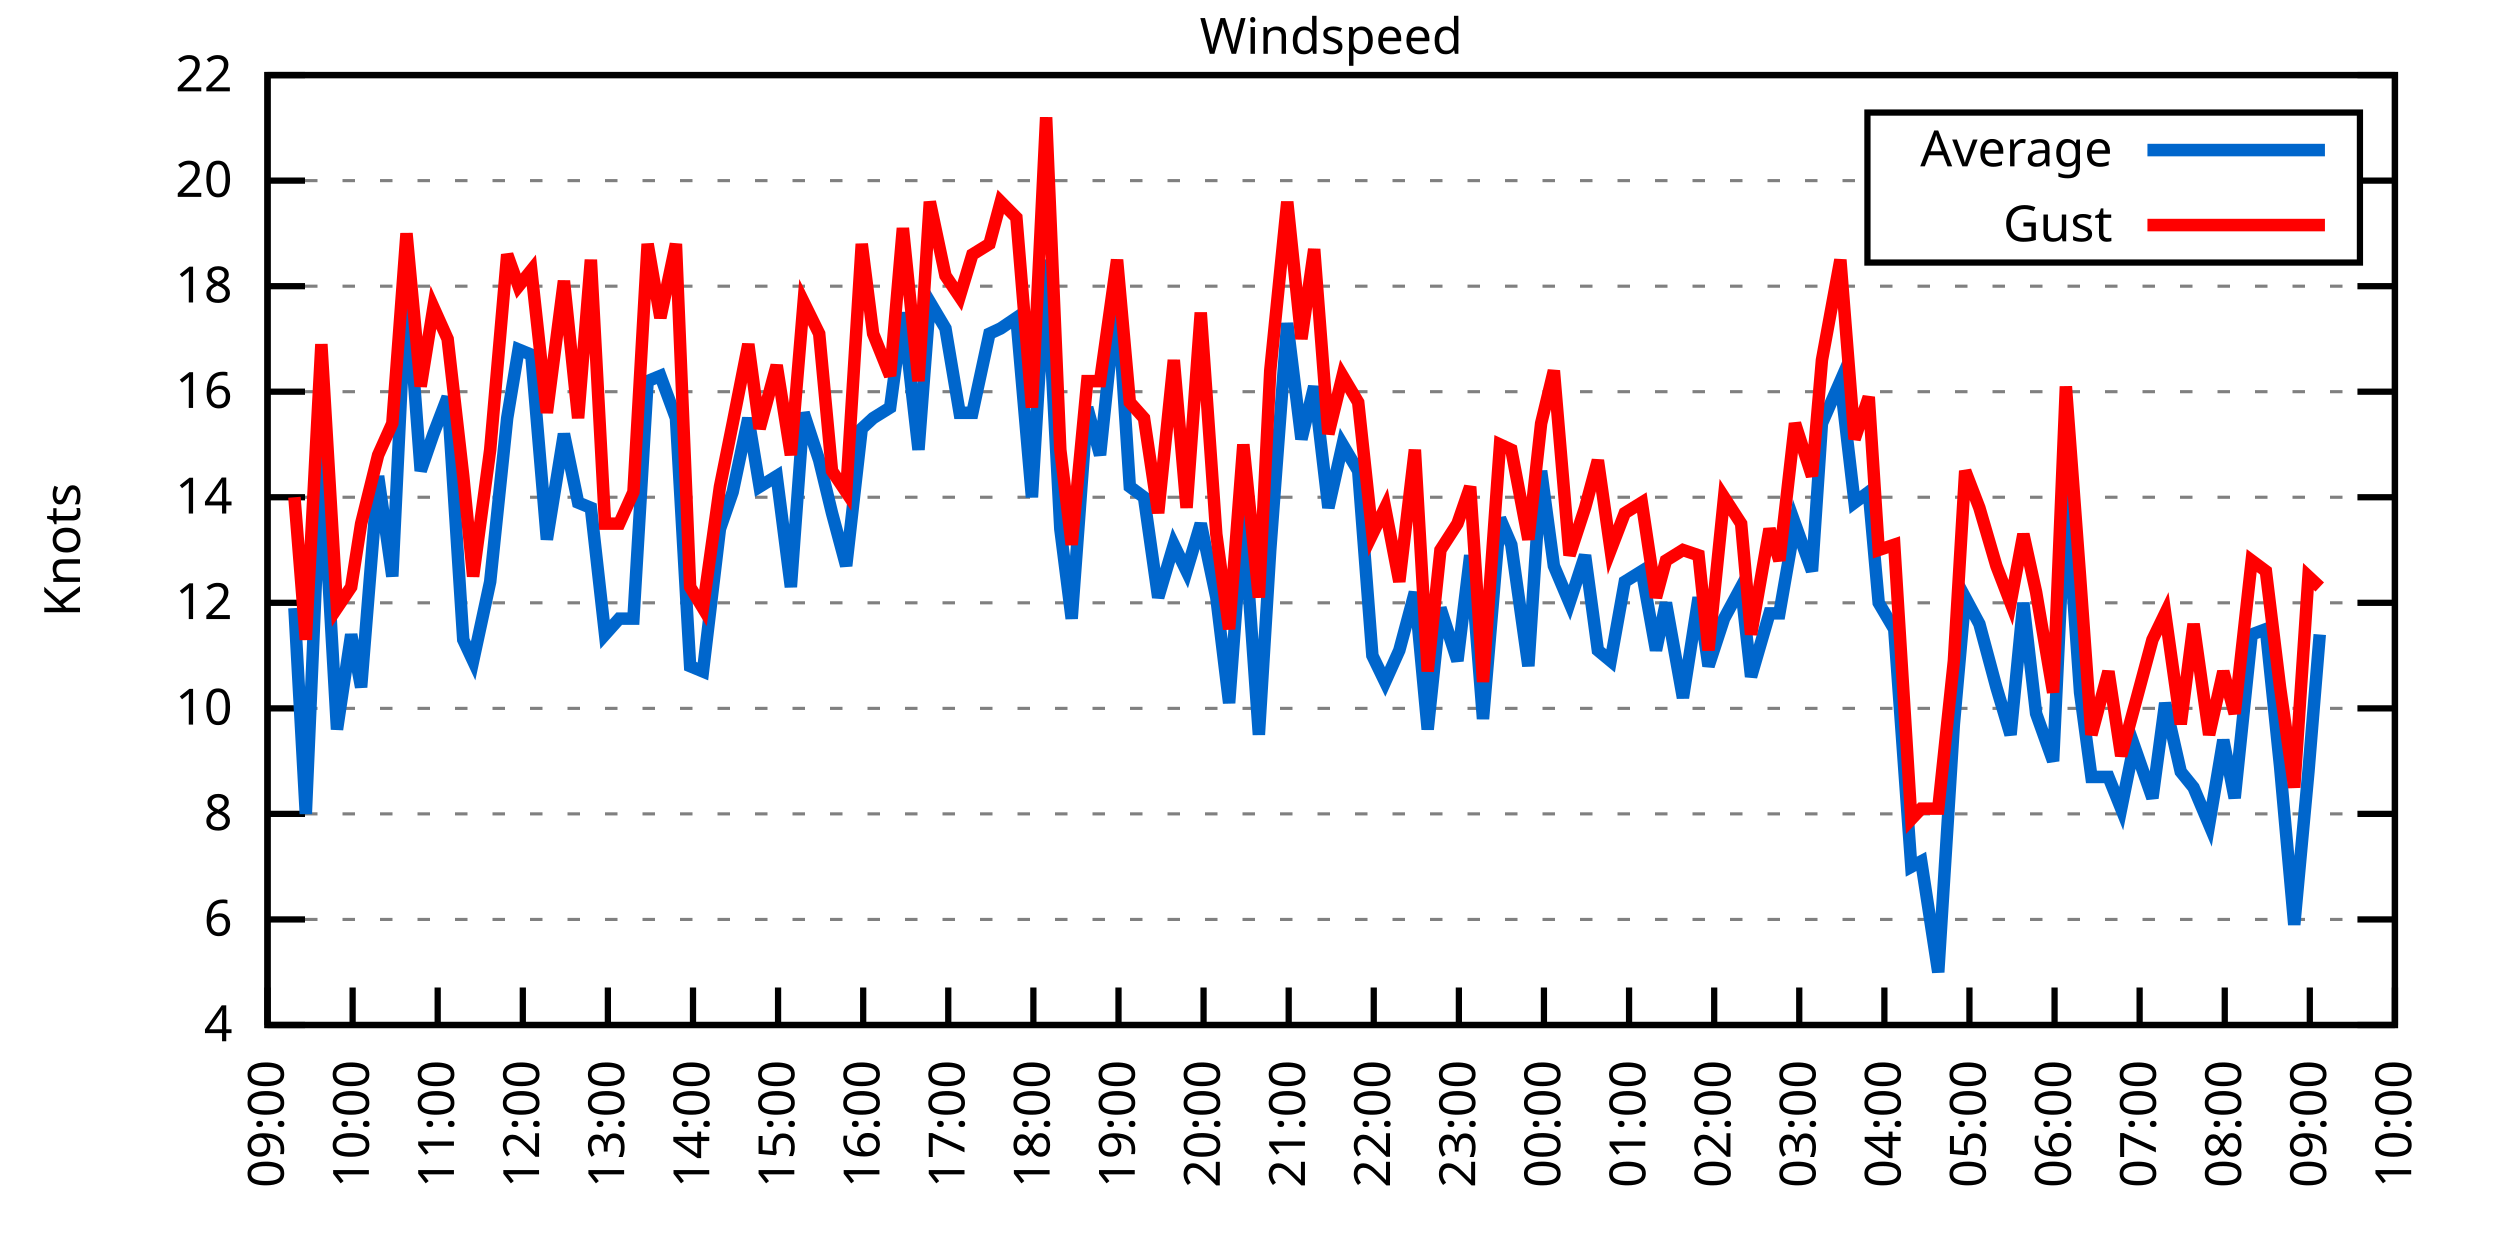
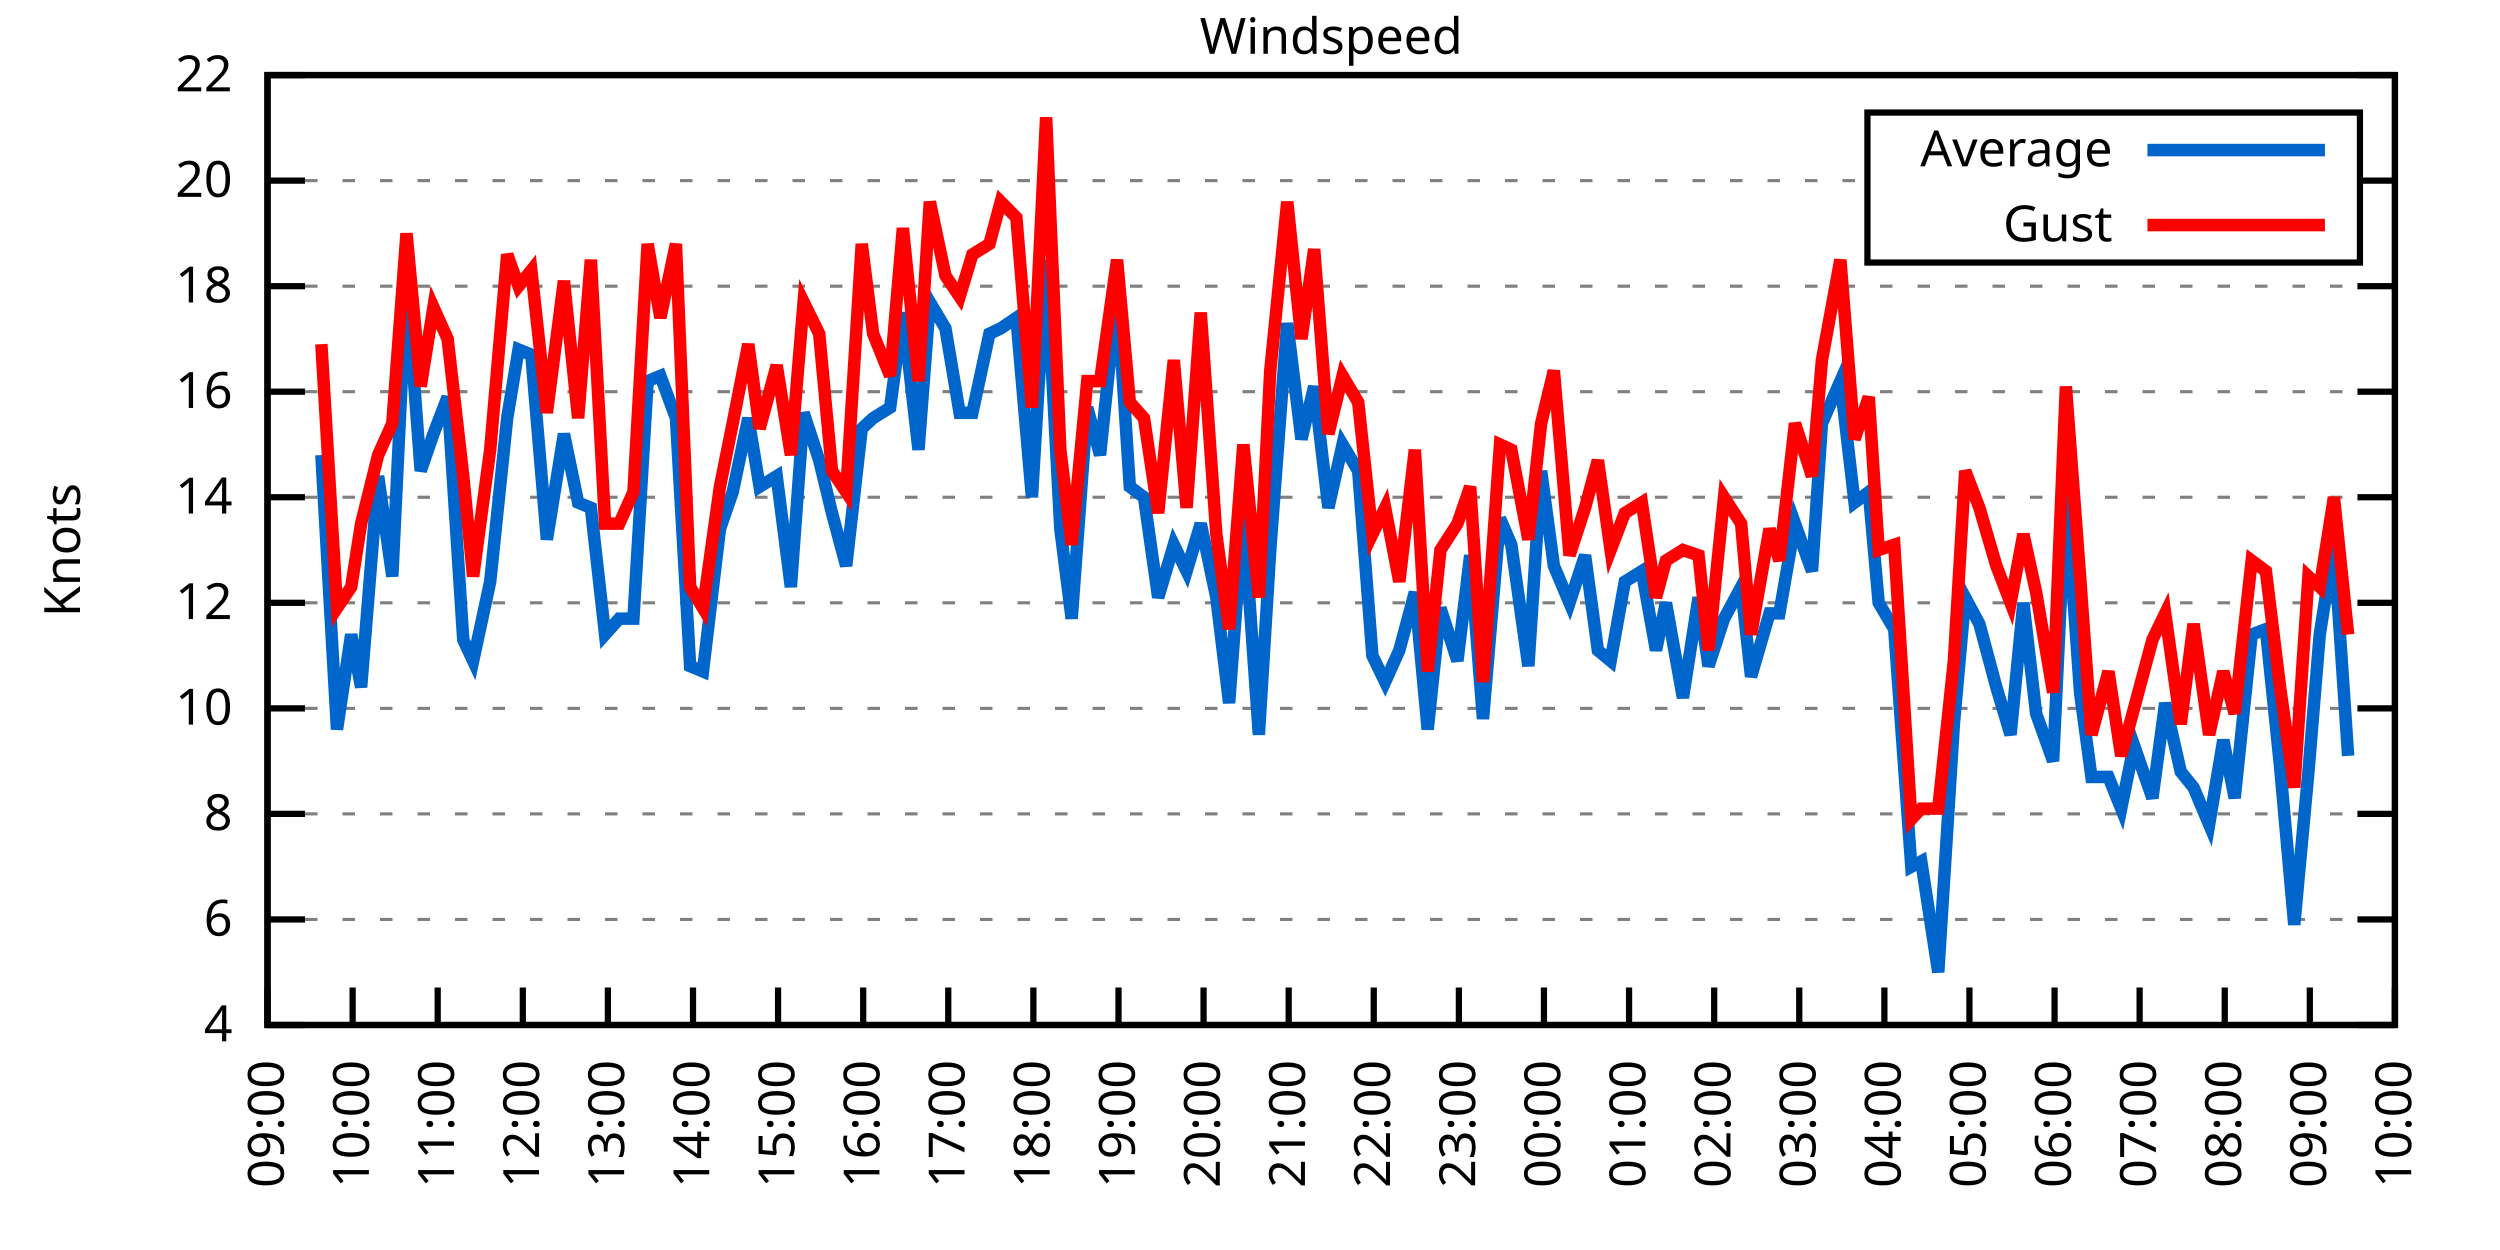
<svg xmlns="http://www.w3.org/2000/svg" xmlns:xlink="http://www.w3.org/1999/xlink" width="400" height="200" viewBox="0 0 400 200">
  <g id="gnuplot_canvas">
    <rect x="0" y="0" width="400" height="200" fill="none" />
    <defs>
      <circle id="gpDot" r="0.5" stroke-width="0.5" stroke="currentColor" />
      <path id="gpPt0" stroke-width="0.333" stroke="currentColor" d="M-1,0 h2 M0,-1 v2" />
      <path id="gpPt1" stroke-width="0.333" stroke="currentColor" d="M-1,-1 L1,1 M1,-1 L-1,1" />
      <path id="gpPt2" stroke-width="0.333" stroke="currentColor" d="M-1,0 L1,0 M0,-1 L0,1 M-1,-1 L1,1 M-1,1 L1,-1" />
      <rect id="gpPt3" stroke-width="0.333" stroke="currentColor" x="-1" y="-1" width="2" height="2" />
      <rect id="gpPt4" stroke-width="0.333" stroke="currentColor" fill="currentColor" x="-1" y="-1" width="2" height="2" />
      <circle id="gpPt5" stroke-width="0.333" stroke="currentColor" cx="0" cy="0" r="1" />
      <use xlink:href="#gpPt5" id="gpPt6" fill="currentColor" stroke="none" />
      <path id="gpPt7" stroke-width="0.333" stroke="currentColor" d="M0,-1.33 L-1.33,0.67 L1.33,0.67 z" />
      <use xlink:href="#gpPt7" id="gpPt8" fill="currentColor" stroke="none" />
      <use xlink:href="#gpPt7" id="gpPt9" stroke="currentColor" transform="rotate(180)" />
      <use xlink:href="#gpPt9" id="gpPt10" fill="currentColor" stroke="none" />
      <use xlink:href="#gpPt3" id="gpPt11" stroke="currentColor" transform="rotate(45)" />
      <use xlink:href="#gpPt11" id="gpPt12" fill="currentColor" stroke="none" />
      <path id="gpPt13" stroke-width="0.333" stroke="currentColor" d="M0,1.330 L1.265,0.411 L0.782,-1.067 L-0.782,-1.076 L-1.265,0.411 z" />
      <use xlink:href="#gpPt13" id="gpPt14" fill="currentColor" stroke="none" />
      <filter id="textbox" filterUnits="objectBoundingBox" x="0" y="0" height="1" width="1">
        <feFlood flood-color="white" flood-opacity="1" result="bgnd" />
        <feComposite in="SourceGraphic" in2="bgnd" operator="atop" />
      </filter>
      <filter id="greybox" filterUnits="objectBoundingBox" x="0" y="0" height="1" width="1">
        <feFlood flood-color="lightgrey" flood-opacity="1" result="grey" />
        <feComposite in="SourceGraphic" in2="grey" operator="atop" />
      </filter>
    </defs>
    <g fill="none" color="white" stroke="currentColor" stroke-width="1.00" stroke-linecap="butt" stroke-linejoin="miter">
</g>
    <g fill="none" color="black" stroke="currentColor" stroke-width="1.00" stroke-linecap="butt" stroke-linejoin="miter">
      <g stroke="none" shape-rendering="crispEdges">
        <polygon fill="rgb(255, 255, 255)" points="42.80,164.00 383.18,164.00 383.18,12.02 42.80,12.02 " />
      </g>
    </g>
    <g fill="none" color="black" stroke="currentColor" stroke-width="1.00" stroke-linecap="butt" stroke-linejoin="miter">
</g>
    <g fill="none" color="black" stroke="black" stroke-width="0.50" stroke-linecap="butt" stroke-linejoin="miter">
</g>
    <g fill="none" color="gray" stroke="currentColor" stroke-width="0.50" stroke-linecap="butt" stroke-linejoin="miter">
      <path stroke="gray" stroke-dasharray="2,4" class="gridline" d="M42.80,164.00 L383.19,164.00  " />
    </g>
    <g fill="none" color="gray" stroke="gray" stroke-width="1.00" stroke-linecap="butt" stroke-linejoin="miter">
</g>
    <g fill="none" color="black" stroke="currentColor" stroke-width="1.00" stroke-linecap="butt" stroke-linejoin="miter">
      <path stroke="black" d="M42.80,164.00 L48.80,164.00 M383.19,164.00 L377.19,164.00  " />
      <g transform="translate(37.20,166.60)" stroke="none" fill="black" font-family="Sans" font-size="8.00" text-anchor="end">
        <text>
          <tspan font-family="Sans"> 4</tspan>
        </text>
      </g>
    </g>
    <g fill="none" color="black" stroke="currentColor" stroke-width="1.00" stroke-linecap="butt" stroke-linejoin="miter">
</g>
    <g fill="none" color="black" stroke="black" stroke-width="0.50" stroke-linecap="butt" stroke-linejoin="miter">
</g>
    <g fill="none" color="gray" stroke="currentColor" stroke-width="0.50" stroke-linecap="butt" stroke-linejoin="miter">
      <path stroke="gray" stroke-dasharray="2,4" class="gridline" d="M42.80,147.11 L383.19,147.11  " />
    </g>
    <g fill="none" color="gray" stroke="gray" stroke-width="1.00" stroke-linecap="butt" stroke-linejoin="miter">
</g>
    <g fill="none" color="black" stroke="currentColor" stroke-width="1.00" stroke-linecap="butt" stroke-linejoin="miter">
      <path stroke="black" d="M42.80,147.11 L48.80,147.11 M383.19,147.11 L377.19,147.11  " />
      <g transform="translate(37.20,149.71)" stroke="none" fill="black" font-family="Sans" font-size="8.00" text-anchor="end">
        <text>
          <tspan font-family="Sans"> 6</tspan>
        </text>
      </g>
    </g>
    <g fill="none" color="black" stroke="currentColor" stroke-width="1.00" stroke-linecap="butt" stroke-linejoin="miter">
</g>
    <g fill="none" color="black" stroke="black" stroke-width="0.50" stroke-linecap="butt" stroke-linejoin="miter">
</g>
    <g fill="none" color="gray" stroke="currentColor" stroke-width="0.50" stroke-linecap="butt" stroke-linejoin="miter">
      <path stroke="gray" stroke-dasharray="2,4" class="gridline" d="M42.80,130.22 L383.19,130.22  " />
    </g>
    <g fill="none" color="gray" stroke="gray" stroke-width="1.00" stroke-linecap="butt" stroke-linejoin="miter">
</g>
    <g fill="none" color="black" stroke="currentColor" stroke-width="1.00" stroke-linecap="butt" stroke-linejoin="miter">
      <path stroke="black" d="M42.80,130.22 L48.80,130.22 M383.19,130.22 L377.19,130.22  " />
      <g transform="translate(37.20,132.82)" stroke="none" fill="black" font-family="Sans" font-size="8.00" text-anchor="end">
        <text>
          <tspan font-family="Sans"> 8</tspan>
        </text>
      </g>
    </g>
    <g fill="none" color="black" stroke="currentColor" stroke-width="1.00" stroke-linecap="butt" stroke-linejoin="miter">
</g>
    <g fill="none" color="black" stroke="black" stroke-width="0.50" stroke-linecap="butt" stroke-linejoin="miter">
</g>
    <g fill="none" color="gray" stroke="currentColor" stroke-width="0.50" stroke-linecap="butt" stroke-linejoin="miter">
      <path stroke="gray" stroke-dasharray="2,4" class="gridline" d="M42.80,113.34 L383.19,113.34  " />
    </g>
    <g fill="none" color="gray" stroke="gray" stroke-width="1.00" stroke-linecap="butt" stroke-linejoin="miter">
</g>
    <g fill="none" color="black" stroke="currentColor" stroke-width="1.00" stroke-linecap="butt" stroke-linejoin="miter">
      <path stroke="black" d="M42.80,113.34 L48.80,113.34 M383.19,113.34 L377.19,113.34  " />
      <g transform="translate(37.20,115.94)" stroke="none" fill="black" font-family="Sans" font-size="8.00" text-anchor="end">
        <text>
          <tspan font-family="Sans"> 10</tspan>
        </text>
      </g>
    </g>
    <g fill="none" color="black" stroke="currentColor" stroke-width="1.00" stroke-linecap="butt" stroke-linejoin="miter">
</g>
    <g fill="none" color="black" stroke="black" stroke-width="0.50" stroke-linecap="butt" stroke-linejoin="miter">
</g>
    <g fill="none" color="gray" stroke="currentColor" stroke-width="0.50" stroke-linecap="butt" stroke-linejoin="miter">
      <path stroke="gray" stroke-dasharray="2,4" class="gridline" d="M42.80,96.45 L383.19,96.45  " />
    </g>
    <g fill="none" color="gray" stroke="gray" stroke-width="1.00" stroke-linecap="butt" stroke-linejoin="miter">
</g>
    <g fill="none" color="black" stroke="currentColor" stroke-width="1.00" stroke-linecap="butt" stroke-linejoin="miter">
      <path stroke="black" d="M42.80,96.45 L48.80,96.45 M383.19,96.45 L377.19,96.45  " />
      <g transform="translate(37.20,99.05)" stroke="none" fill="black" font-family="Sans" font-size="8.00" text-anchor="end">
        <text>
          <tspan font-family="Sans"> 12</tspan>
        </text>
      </g>
    </g>
    <g fill="none" color="black" stroke="currentColor" stroke-width="1.00" stroke-linecap="butt" stroke-linejoin="miter">
</g>
    <g fill="none" color="black" stroke="black" stroke-width="0.50" stroke-linecap="butt" stroke-linejoin="miter">
</g>
    <g fill="none" color="gray" stroke="currentColor" stroke-width="0.50" stroke-linecap="butt" stroke-linejoin="miter">
      <path stroke="gray" stroke-dasharray="2,4" class="gridline" d="M42.80,79.56 L383.19,79.56  " />
    </g>
    <g fill="none" color="gray" stroke="gray" stroke-width="1.00" stroke-linecap="butt" stroke-linejoin="miter">
</g>
    <g fill="none" color="black" stroke="currentColor" stroke-width="1.00" stroke-linecap="butt" stroke-linejoin="miter">
      <path stroke="black" d="M42.80,79.56 L48.80,79.56 M383.19,79.56 L377.19,79.56  " />
      <g transform="translate(37.20,82.16)" stroke="none" fill="black" font-family="Sans" font-size="8.00" text-anchor="end">
        <text>
          <tspan font-family="Sans"> 14</tspan>
        </text>
      </g>
    </g>
    <g fill="none" color="black" stroke="currentColor" stroke-width="1.00" stroke-linecap="butt" stroke-linejoin="miter">
</g>
    <g fill="none" color="black" stroke="black" stroke-width="0.50" stroke-linecap="butt" stroke-linejoin="miter">
</g>
    <g fill="none" color="gray" stroke="currentColor" stroke-width="0.50" stroke-linecap="butt" stroke-linejoin="miter">
      <path stroke="gray" stroke-dasharray="2,4" class="gridline" d="M42.80,62.67 L383.19,62.67  " />
    </g>
    <g fill="none" color="gray" stroke="gray" stroke-width="1.00" stroke-linecap="butt" stroke-linejoin="miter">
</g>
    <g fill="none" color="black" stroke="currentColor" stroke-width="1.00" stroke-linecap="butt" stroke-linejoin="miter">
      <path stroke="black" d="M42.80,62.67 L48.80,62.67 M383.19,62.67 L377.19,62.67  " />
      <g transform="translate(37.20,65.27)" stroke="none" fill="black" font-family="Sans" font-size="8.00" text-anchor="end">
        <text>
          <tspan font-family="Sans"> 16</tspan>
        </text>
      </g>
    </g>
    <g fill="none" color="black" stroke="currentColor" stroke-width="1.00" stroke-linecap="butt" stroke-linejoin="miter">
</g>
    <g fill="none" color="black" stroke="black" stroke-width="0.50" stroke-linecap="butt" stroke-linejoin="miter">
</g>
    <g fill="none" color="gray" stroke="currentColor" stroke-width="0.50" stroke-linecap="butt" stroke-linejoin="miter">
      <path stroke="gray" stroke-dasharray="2,4" class="gridline" d="M42.80,45.79 L383.19,45.79  " />
    </g>
    <g fill="none" color="gray" stroke="gray" stroke-width="1.00" stroke-linecap="butt" stroke-linejoin="miter">
</g>
    <g fill="none" color="black" stroke="currentColor" stroke-width="1.00" stroke-linecap="butt" stroke-linejoin="miter">
      <path stroke="black" d="M42.80,45.79 L48.80,45.79 M383.19,45.79 L377.19,45.79  " />
      <g transform="translate(37.20,48.39)" stroke="none" fill="black" font-family="Sans" font-size="8.00" text-anchor="end">
        <text>
          <tspan font-family="Sans"> 18</tspan>
        </text>
      </g>
    </g>
    <g fill="none" color="black" stroke="currentColor" stroke-width="1.00" stroke-linecap="butt" stroke-linejoin="miter">
</g>
    <g fill="none" color="black" stroke="black" stroke-width="0.50" stroke-linecap="butt" stroke-linejoin="miter">
</g>
    <g fill="none" color="gray" stroke="currentColor" stroke-width="0.50" stroke-linecap="butt" stroke-linejoin="miter">
      <path stroke="gray" stroke-dasharray="2,4" class="gridline" d="M42.80,28.90 L298.79,28.90 M377.59,28.90 L383.19,28.90  " />
    </g>
    <g fill="none" color="gray" stroke="gray" stroke-width="1.00" stroke-linecap="butt" stroke-linejoin="miter">
</g>
    <g fill="none" color="black" stroke="currentColor" stroke-width="1.00" stroke-linecap="butt" stroke-linejoin="miter">
      <path stroke="black" d="M42.80,28.90 L48.80,28.90 M383.19,28.90 L377.19,28.90  " />
      <g transform="translate(37.20,31.50)" stroke="none" fill="black" font-family="Sans" font-size="8.00" text-anchor="end">
        <text>
          <tspan font-family="Sans"> 20</tspan>
        </text>
      </g>
    </g>
    <g fill="none" color="black" stroke="currentColor" stroke-width="1.00" stroke-linecap="butt" stroke-linejoin="miter">
</g>
    <g fill="none" color="black" stroke="black" stroke-width="0.50" stroke-linecap="butt" stroke-linejoin="miter">
</g>
    <g fill="none" color="gray" stroke="currentColor" stroke-width="0.50" stroke-linecap="butt" stroke-linejoin="miter">
      <path stroke="gray" stroke-dasharray="2,4" class="gridline" d="M42.80,12.01 L383.19,12.01  " />
    </g>
    <g fill="none" color="gray" stroke="gray" stroke-width="1.00" stroke-linecap="butt" stroke-linejoin="miter">
</g>
    <g fill="none" color="black" stroke="currentColor" stroke-width="1.00" stroke-linecap="butt" stroke-linejoin="miter">
      <path stroke="black" d="M42.80,12.01 L48.80,12.01 M383.19,12.01 L377.19,12.01  " />
      <g transform="translate(37.20,14.61)" stroke="none" fill="black" font-family="Sans" font-size="8.00" text-anchor="end">
        <text>
          <tspan font-family="Sans"> 22</tspan>
        </text>
      </g>
    </g>
    <g fill="none" color="black" stroke="currentColor" stroke-width="1.00" stroke-linecap="butt" stroke-linejoin="miter">
      <path stroke="black" d="M42.80,164.00 L42.80,158.00  " />
      <g transform="translate(45.40,169.60) rotate(270.00)" stroke="none" fill="black" font-family="Sans" font-size="8.00" text-anchor="end">
        <text>
          <tspan font-family="Sans">09:00</tspan>
        </text>
      </g>
    </g>
    <g fill="none" color="black" stroke="currentColor" stroke-width="1.00" stroke-linecap="butt" stroke-linejoin="miter">
      <path stroke="black" d="M56.42,164.00 L56.42,158.00  " />
      <g transform="translate(59.02,169.60) rotate(270.00)" stroke="none" fill="black" font-family="Sans" font-size="8.00" text-anchor="end">
        <text>
          <tspan font-family="Sans">10:00</tspan>
        </text>
      </g>
    </g>
    <g fill="none" color="black" stroke="currentColor" stroke-width="1.00" stroke-linecap="butt" stroke-linejoin="miter">
      <path stroke="black" d="M70.03,164.00 L70.03,158.00  " />
      <g transform="translate(72.63,169.60) rotate(270.00)" stroke="none" fill="black" font-family="Sans" font-size="8.00" text-anchor="end">
        <text>
          <tspan font-family="Sans">11:00</tspan>
        </text>
      </g>
    </g>
    <g fill="none" color="black" stroke="currentColor" stroke-width="1.00" stroke-linecap="butt" stroke-linejoin="miter">
      <path stroke="black" d="M83.65,164.00 L83.65,158.00  " />
      <g transform="translate(86.25,169.60) rotate(270.00)" stroke="none" fill="black" font-family="Sans" font-size="8.00" text-anchor="end">
        <text>
          <tspan font-family="Sans">12:00</tspan>
        </text>
      </g>
    </g>
    <g fill="none" color="black" stroke="currentColor" stroke-width="1.00" stroke-linecap="butt" stroke-linejoin="miter">
      <path stroke="black" d="M97.26,164.00 L97.26,158.00  " />
      <g transform="translate(99.86,169.60) rotate(270.00)" stroke="none" fill="black" font-family="Sans" font-size="8.00" text-anchor="end">
        <text>
          <tspan font-family="Sans">13:00</tspan>
        </text>
      </g>
    </g>
    <g fill="none" color="black" stroke="currentColor" stroke-width="1.00" stroke-linecap="butt" stroke-linejoin="miter">
      <path stroke="black" d="M110.88,164.00 L110.88,158.00  " />
      <g transform="translate(113.48,169.60) rotate(270.00)" stroke="none" fill="black" font-family="Sans" font-size="8.00" text-anchor="end">
        <text>
          <tspan font-family="Sans">14:00</tspan>
        </text>
      </g>
    </g>
    <g fill="none" color="black" stroke="currentColor" stroke-width="1.00" stroke-linecap="butt" stroke-linejoin="miter">
      <path stroke="black" d="M124.49,164.00 L124.49,158.00  " />
      <g transform="translate(127.09,169.60) rotate(270.00)" stroke="none" fill="black" font-family="Sans" font-size="8.00" text-anchor="end">
        <text>
          <tspan font-family="Sans">15:00</tspan>
        </text>
      </g>
    </g>
    <g fill="none" color="black" stroke="currentColor" stroke-width="1.00" stroke-linecap="butt" stroke-linejoin="miter">
      <path stroke="black" d="M138.11,164.00 L138.11,158.00  " />
      <g transform="translate(140.71,169.60) rotate(270.00)" stroke="none" fill="black" font-family="Sans" font-size="8.00" text-anchor="end">
        <text>
          <tspan font-family="Sans">16:00</tspan>
        </text>
      </g>
    </g>
    <g fill="none" color="black" stroke="currentColor" stroke-width="1.00" stroke-linecap="butt" stroke-linejoin="miter">
      <path stroke="black" d="M151.72,164.00 L151.72,158.00  " />
      <g transform="translate(154.32,169.60) rotate(270.00)" stroke="none" fill="black" font-family="Sans" font-size="8.00" text-anchor="end">
        <text>
          <tspan font-family="Sans">17:00</tspan>
        </text>
      </g>
    </g>
    <g fill="none" color="black" stroke="currentColor" stroke-width="1.00" stroke-linecap="butt" stroke-linejoin="miter">
      <path stroke="black" d="M165.34,164.00 L165.34,158.00  " />
      <g transform="translate(167.94,169.60) rotate(270.00)" stroke="none" fill="black" font-family="Sans" font-size="8.00" text-anchor="end">
        <text>
          <tspan font-family="Sans">18:00</tspan>
        </text>
      </g>
    </g>
    <g fill="none" color="black" stroke="currentColor" stroke-width="1.00" stroke-linecap="butt" stroke-linejoin="miter">
      <path stroke="black" d="M178.96,164.00 L178.96,158.00  " />
      <g transform="translate(181.56,169.60) rotate(270.00)" stroke="none" fill="black" font-family="Sans" font-size="8.00" text-anchor="end">
        <text>
          <tspan font-family="Sans">19:00</tspan>
        </text>
      </g>
    </g>
    <g fill="none" color="black" stroke="currentColor" stroke-width="1.00" stroke-linecap="butt" stroke-linejoin="miter">
      <path stroke="black" d="M192.57,164.00 L192.57,158.00  " />
      <g transform="translate(195.17,169.60) rotate(270.00)" stroke="none" fill="black" font-family="Sans" font-size="8.00" text-anchor="end">
        <text>
          <tspan font-family="Sans">20:00</tspan>
        </text>
      </g>
    </g>
    <g fill="none" color="black" stroke="currentColor" stroke-width="1.00" stroke-linecap="butt" stroke-linejoin="miter">
      <path stroke="black" d="M206.19,164.00 L206.19,158.00  " />
      <g transform="translate(208.79,169.60) rotate(270.00)" stroke="none" fill="black" font-family="Sans" font-size="8.00" text-anchor="end">
        <text>
          <tspan font-family="Sans">21:00</tspan>
        </text>
      </g>
    </g>
    <g fill="none" color="black" stroke="currentColor" stroke-width="1.00" stroke-linecap="butt" stroke-linejoin="miter">
      <path stroke="black" d="M219.80,164.00 L219.80,158.00  " />
      <g transform="translate(222.40,169.60) rotate(270.00)" stroke="none" fill="black" font-family="Sans" font-size="8.00" text-anchor="end">
        <text>
          <tspan font-family="Sans">22:00</tspan>
        </text>
      </g>
    </g>
    <g fill="none" color="black" stroke="currentColor" stroke-width="1.00" stroke-linecap="butt" stroke-linejoin="miter">
      <path stroke="black" d="M233.42,164.00 L233.42,158.00  " />
      <g transform="translate(236.02,169.60) rotate(270.00)" stroke="none" fill="black" font-family="Sans" font-size="8.00" text-anchor="end">
        <text>
          <tspan font-family="Sans">23:00</tspan>
        </text>
      </g>
    </g>
    <g fill="none" color="black" stroke="currentColor" stroke-width="1.00" stroke-linecap="butt" stroke-linejoin="miter">
      <path stroke="black" d="M247.03,164.00 L247.03,158.00  " />
      <g transform="translate(249.63,169.60) rotate(270.00)" stroke="none" fill="black" font-family="Sans" font-size="8.00" text-anchor="end">
        <text>
          <tspan font-family="Sans">00:00</tspan>
        </text>
      </g>
    </g>
    <g fill="none" color="black" stroke="currentColor" stroke-width="1.00" stroke-linecap="butt" stroke-linejoin="miter">
      <path stroke="black" d="M260.65,164.00 L260.65,158.00  " />
      <g transform="translate(263.25,169.60) rotate(270.00)" stroke="none" fill="black" font-family="Sans" font-size="8.00" text-anchor="end">
        <text>
          <tspan font-family="Sans">01:00</tspan>
        </text>
      </g>
    </g>
    <g fill="none" color="black" stroke="currentColor" stroke-width="1.00" stroke-linecap="butt" stroke-linejoin="miter">
      <path stroke="black" d="M274.27,164.00 L274.27,158.00  " />
      <g transform="translate(276.87,169.60) rotate(270.00)" stroke="none" fill="black" font-family="Sans" font-size="8.00" text-anchor="end">
        <text>
          <tspan font-family="Sans">02:00</tspan>
        </text>
      </g>
    </g>
    <g fill="none" color="black" stroke="currentColor" stroke-width="1.00" stroke-linecap="butt" stroke-linejoin="miter">
      <path stroke="black" d="M287.88,164.00 L287.88,158.00  " />
      <g transform="translate(290.48,169.60) rotate(270.00)" stroke="none" fill="black" font-family="Sans" font-size="8.00" text-anchor="end">
        <text>
          <tspan font-family="Sans">03:00</tspan>
        </text>
      </g>
    </g>
    <g fill="none" color="black" stroke="currentColor" stroke-width="1.00" stroke-linecap="butt" stroke-linejoin="miter">
      <path stroke="black" d="M301.50,164.00 L301.50,158.00  " />
      <g transform="translate(304.10,169.60) rotate(270.00)" stroke="none" fill="black" font-family="Sans" font-size="8.00" text-anchor="end">
        <text>
          <tspan font-family="Sans">04:00</tspan>
        </text>
      </g>
    </g>
    <g fill="none" color="black" stroke="currentColor" stroke-width="1.00" stroke-linecap="butt" stroke-linejoin="miter">
      <path stroke="black" d="M315.11,164.00 L315.11,158.00  " />
      <g transform="translate(317.71,169.60) rotate(270.00)" stroke="none" fill="black" font-family="Sans" font-size="8.00" text-anchor="end">
        <text>
          <tspan font-family="Sans">05:00</tspan>
        </text>
      </g>
    </g>
    <g fill="none" color="black" stroke="currentColor" stroke-width="1.00" stroke-linecap="butt" stroke-linejoin="miter">
      <path stroke="black" d="M328.73,164.00 L328.73,158.00  " />
      <g transform="translate(331.33,169.60) rotate(270.00)" stroke="none" fill="black" font-family="Sans" font-size="8.00" text-anchor="end">
        <text>
          <tspan font-family="Sans">06:00</tspan>
        </text>
      </g>
    </g>
    <g fill="none" color="black" stroke="currentColor" stroke-width="1.00" stroke-linecap="butt" stroke-linejoin="miter">
      <path stroke="black" d="M342.34,164.00 L342.34,158.00  " />
      <g transform="translate(344.94,169.60) rotate(270.00)" stroke="none" fill="black" font-family="Sans" font-size="8.00" text-anchor="end">
        <text>
          <tspan font-family="Sans">07:00</tspan>
        </text>
      </g>
    </g>
    <g fill="none" color="black" stroke="currentColor" stroke-width="1.00" stroke-linecap="butt" stroke-linejoin="miter">
      <path stroke="black" d="M355.96,164.00 L355.96,158.00  " />
      <g transform="translate(358.56,169.60) rotate(270.00)" stroke="none" fill="black" font-family="Sans" font-size="8.00" text-anchor="end">
        <text>
          <tspan font-family="Sans">08:00</tspan>
        </text>
      </g>
    </g>
    <g fill="none" color="black" stroke="currentColor" stroke-width="1.00" stroke-linecap="butt" stroke-linejoin="miter">
      <path stroke="black" d="M369.57,164.00 L369.57,158.00  " />
      <g transform="translate(372.17,169.60) rotate(270.00)" stroke="none" fill="black" font-family="Sans" font-size="8.00" text-anchor="end">
        <text>
          <tspan font-family="Sans">09:00</tspan>
        </text>
      </g>
    </g>
    <g fill="none" color="black" stroke="currentColor" stroke-width="1.00" stroke-linecap="butt" stroke-linejoin="miter">
      <path stroke="black" d="M383.19,164.00 L383.19,158.00  " />
      <g transform="translate(385.79,169.60) rotate(270.00)" stroke="none" fill="black" font-family="Sans" font-size="8.00" text-anchor="end">
        <text>
          <tspan font-family="Sans">10:00</tspan>
        </text>
      </g>
    </g>
    <g fill="none" color="black" stroke="currentColor" stroke-width="1.00" stroke-linecap="butt" stroke-linejoin="miter">
</g>
    <g fill="none" color="black" stroke="currentColor" stroke-width="1.00" stroke-linecap="butt" stroke-linejoin="miter">
      <path stroke="black" d="M42.80,12.01 L42.80,164.00 L383.19,164.00 L383.19,12.01 L42.80,12.01 Z  " />
    </g>
    <g fill="none" color="black" stroke="currentColor" stroke-width="1.00" stroke-linecap="butt" stroke-linejoin="miter">
</g>
    <g fill="none" color="black" stroke="currentColor" stroke-width="1.00" stroke-linecap="butt" stroke-linejoin="miter">
      <path stroke="black" d="M298.79,42.01 L298.79,18.01 L377.59,18.01 L377.59,42.01 L298.79,42.01 Z  " />
    </g>
    <g id="Windspeed_plot_1">
      <g fill="none" color="white" stroke="black" stroke-width="2.00" stroke-linecap="butt" stroke-linejoin="miter">
</g>
      <g fill="none" color="black" stroke="currentColor" stroke-width="2.00" stroke-linecap="butt" stroke-linejoin="miter">
        <g transform="translate(337.99,26.61)" stroke="none" fill="black" font-family="Sans" font-size="8.00" text-anchor="end">
          <text>
            <tspan font-family="Sans">Average</tspan>
          </text>
        </g>
      </g>
      <g fill="none" color="black" stroke="currentColor" stroke-width="2.00" stroke-linecap="butt" stroke-linejoin="miter">
-         <path stroke="rgb(  0, 102, 204)" d="M343.59,24.01 L371.99,24.01 M47.11,97.29 L48.93,130.22 L51.42,72.81 L53.92,116.71 L56.19,101.52 L57.78,109.96   L60.50,76.18 L62.77,92.23 L65.04,44.94 L67.31,75.34 L69.35,69.43 L71.62,63.52 L74.12,102.36 L75.70,105.74   L78.43,93.07 L81.15,66.90 L82.97,55.92 L85.01,56.76 L87.50,86.32 L90.23,69.43 L92.50,80.41 L94.54,81.25   L96.81,101.52 L99.08,98.98 L101.35,98.98 L103.62,60.98 L105.66,60.14 L108.15,66.90 L110.42,106.58 L112.47,107.43   L115.19,84.63 L117.23,78.72 L119.73,66.90 L121.54,77.87 L124.27,76.18 L126.54,93.92 L128.58,66.05 L131.07,73.65   L133.12,82.09 L135.39,90.54 L137.88,68.58 L139.70,66.90 L142.42,65.21 L144.46,50.01 L146.96,71.96 L148.77,48.32   L151.27,52.54 L153.54,66.05 L155.58,66.05 L158.31,53.39 L160.12,52.54 L162.62,50.85 L165.11,79.56 L167.38,41.56   L169.65,84.63 L171.47,98.98 L173.96,65.21 L176.01,72.81 L178.73,46.63 L180.77,77.87 L183.04,79.56 L185.31,95.60   L187.81,87.16 L189.85,91.38 L192.12,83.78 L194.61,95.60 L196.66,112.49 L198.93,82.09 L201.42,117.56 L203.24,88.00   L205.96,51.70 L208.23,70.27 L210.27,61.83 L212.54,81.25 L214.81,71.12 L217.31,75.34 L219.58,104.89 L221.62,109.11   L223.89,104.05 L226.38,94.76 L228.43,116.71 L230.47,97.29 L233.19,105.74 L235.23,88.85 L237.28,115.03 L240.00,82.94   L241.81,87.16 L244.54,106.58 L246.58,75.34 L248.62,90.54 L251.12,96.45 L253.61,88.85 L255.66,104.05 L257.70,105.74   L259.97,93.07 L262.69,91.38 L264.96,104.05 L266.55,96.45 L269.27,111.65 L271.77,95.60 L273.36,106.58 L275.85,98.98   L278.58,93.92 L280.17,108.27 L283.12,98.14 L284.70,98.14 L287.20,83.78 L289.92,91.38 L291.51,67.74 L294.46,60.98   L296.73,80.41 L299.00,78.72 L300.59,96.45 L303.08,100.67 L305.81,138.67 L307.40,137.82 L310.12,155.56 L312.62,115.87   L314.43,95.60 L316.70,99.83 L319.42,109.96 L321.69,117.56 L323.74,96.45 L325.78,114.18 L328.50,121.78 L330.54,78.72   L332.81,110.80 L334.63,124.31 L337.35,124.31 L339.39,129.38 L341.44,119.25 L344.39,127.69 L346.43,112.49 L348.92,123.47   L350.97,126.00 L353.46,131.91 L355.73,118.40 L357.55,127.69 L360.27,101.52 L362.54,100.67 L364.81,122.62 L367.08,147.96   L369.35,123.47 L371.16,101.52  " />
+         <path stroke="rgb(  0, 102, 204)" d="M343.59,24.01 L371.99,24.01 M51.42,72.81 L53.92,116.71 L56.19,101.52 L57.78,109.96 L60.50,76.18 L62.77,92.23   L65.04,44.94 L67.31,75.34 L69.35,69.43 L71.62,63.52 L74.12,102.36 L75.70,105.74 L78.43,93.07 L81.15,66.90   L82.97,55.92 L85.01,56.76 L87.50,86.32 L90.23,69.43 L92.50,80.41 L94.54,81.25 L96.81,101.52 L99.08,98.98   L101.35,98.98 L103.62,60.98 L105.66,60.14 L108.15,66.90 L110.42,106.58 L112.47,107.43 L115.19,84.63 L117.23,78.72   L119.73,66.90 L121.54,77.87 L124.27,76.18 L126.54,93.92 L128.58,66.05 L131.07,73.65 L133.12,82.09 L135.39,90.54   L137.88,68.58 L139.70,66.90 L142.42,65.21 L144.46,50.01 L146.96,71.96 L148.77,48.32 L151.27,52.54 L153.54,66.05   L155.58,66.05 L158.31,53.39 L160.12,52.54 L162.62,50.85 L165.11,79.56 L167.38,41.56 L169.65,84.63 L171.47,98.98   L173.96,65.21 L176.01,72.81 L178.73,46.63 L180.77,77.87 L183.04,79.56 L185.31,95.60 L187.81,87.16 L189.85,91.38   L192.12,83.78 L194.61,95.60 L196.66,112.49 L198.93,82.09 L201.42,117.56 L203.24,88.00 L205.96,51.70 L208.23,70.27   L210.27,61.83 L212.54,81.25 L214.81,71.12 L217.31,75.34 L219.58,104.89 L221.62,109.11 L223.89,104.05 L226.38,94.76   L228.43,116.71 L230.47,97.29 L233.19,105.74 L235.23,88.85 L237.28,115.03 L240.00,82.94 L241.81,87.16 L244.54,106.58   L246.58,75.34 L248.62,90.54 L251.12,96.45 L253.61,88.85 L255.66,104.05 L257.70,105.74 L259.97,93.07 L262.69,91.38   L264.96,104.05 L266.55,96.45 L269.27,111.65 L271.77,95.60 L273.36,106.58 L275.85,98.98 L278.58,93.92 L280.17,108.27   L283.12,98.14 L284.70,98.14 L287.20,83.78 L289.92,91.38 L291.51,67.74 L294.46,60.98 L296.73,80.41 L299.00,78.72   L300.59,96.45 L303.08,100.67 L305.81,138.67 L307.40,137.82 L310.12,155.56 L312.62,115.87 L314.43,95.60 L316.70,99.83   L319.42,109.96 L321.69,117.56 L323.74,96.45 L325.78,114.18 L328.50,121.78 L330.54,78.72 L332.81,110.80 L334.63,124.31   L337.35,124.31 L339.39,129.38 L341.44,119.25 L344.39,127.69 L346.43,112.49 L348.92,123.47 L350.97,126.00 L353.46,131.91   L355.73,118.40 L357.55,127.69 L360.27,101.52 L362.54,100.67 L364.81,122.62 L367.08,147.96 L369.35,123.47 L371.16,101.52   L373.43,87.16 L375.70,120.94  " />
      </g>
    </g>
    <g id="Windspeed_plot_2">
      <g fill="none" color="black" stroke="currentColor" stroke-width="2.00" stroke-linecap="butt" stroke-linejoin="miter">
        <g transform="translate(337.99,38.61)" stroke="none" fill="black" font-family="Sans" font-size="8.00" text-anchor="end">
          <text>
            <tspan font-family="Sans">Gust</tspan>
          </text>
        </g>
      </g>
      <g fill="none" color="black" stroke="currentColor" stroke-width="2.00" stroke-linecap="butt" stroke-linejoin="miter">
-         <path stroke="rgb(255,   0,   0)" d="M343.59,36.01 L371.99,36.01 M47.11,79.56 L48.93,102.36 L51.42,55.07 L53.92,97.29 L56.19,93.92 L57.78,83.78   L60.50,72.81 L62.77,67.74 L65.04,37.34 L67.31,61.83 L69.35,49.16 L71.62,54.23 L74.12,76.18 L75.70,92.23   L78.43,71.96 L81.15,40.72 L82.97,45.79 L85.01,43.25 L87.50,66.05 L90.23,44.94 L92.50,66.90 L94.54,41.56   L96.81,83.78 L99.08,83.78 L101.35,78.72 L103.62,39.03 L105.66,50.85 L108.15,39.03 L110.42,93.92 L112.47,97.29   L115.19,77.87 L117.23,67.74 L119.73,55.07 L121.54,68.58 L124.27,58.45 L126.54,72.81 L128.58,48.32 L131.07,53.39   L133.12,75.34 L135.39,78.72 L137.88,39.03 L139.70,53.39 L142.42,60.14 L144.46,36.50 L146.96,60.98 L148.77,32.28   L151.27,44.10 L153.54,47.47 L155.58,40.72 L158.31,39.03 L160.12,32.28 L162.62,34.81 L165.11,65.21 L167.38,18.77   L169.65,71.96 L171.47,87.16 L173.96,60.98 L176.01,60.98 L178.73,41.56 L180.77,64.36 L183.04,66.90 L185.31,82.09   L187.81,57.61 L189.85,81.25 L192.12,50.01 L194.61,85.47 L196.66,100.67 L198.93,71.12 L201.42,95.60 L203.24,59.30   L205.96,32.28 L208.23,54.23 L210.27,39.87 L212.54,69.43 L214.81,60.14 L217.31,64.36 L219.58,85.47 L221.62,81.25   L223.89,93.07 L226.38,71.96 L228.43,107.43 L230.47,88.00 L233.19,83.78 L235.23,77.87 L237.28,109.11 L240.00,71.12   L241.81,71.96 L244.54,86.32 L246.58,67.74 L248.62,59.30 L251.12,88.85 L253.61,81.25 L255.66,73.65 L257.70,88.00   L259.97,82.09 L262.69,80.41 L264.96,95.60 L266.55,89.69 L269.27,88.00 L271.77,88.85 L273.36,104.05 L275.85,79.56   L278.58,83.78 L280.17,101.52 L283.12,84.63 L284.70,89.69 L287.20,67.74 L289.92,76.18 L291.51,57.61 L294.46,41.56   L296.73,70.27 L299.00,63.52 L300.59,88.00 L303.08,87.16 L305.81,131.07 L307.40,129.38 L310.12,129.38 L312.62,105.74   L314.43,75.34 L316.70,81.25 L319.42,90.54 L321.69,96.45 L323.74,85.47 L325.78,94.76 L328.50,110.80 L330.54,61.83   L332.81,92.23 L334.63,117.56 L337.35,107.43 L339.39,120.94 L341.44,113.34 L344.39,102.36 L346.43,98.14 L348.92,115.87   L350.97,99.83 L353.46,117.56 L355.73,107.43 L357.55,114.18 L360.27,89.69 L362.54,91.38 L364.81,109.96 L367.08,126.00   L369.35,92.23 L371.16,93.92  " />
+         <path stroke="rgb(255,   0,   0)" d="M343.59,36.01 L371.99,36.01 M51.42,55.07 L53.92,97.29 L56.19,93.92 L57.78,83.78 L60.50,72.81 L62.77,67.74   L65.04,37.34 L67.31,61.83 L69.35,49.16 L71.62,54.23 L74.12,76.18 L75.70,92.23 L78.43,71.96 L81.15,40.72   L82.97,45.79 L85.01,43.25 L87.50,66.05 L90.23,44.94 L92.50,66.90 L94.54,41.56 L96.81,83.78 L99.08,83.78   L101.35,78.72 L103.62,39.03 L105.66,50.85 L108.15,39.03 L110.42,93.92 L112.47,97.29 L115.19,77.87 L117.23,67.74   L119.73,55.07 L121.54,68.58 L124.27,58.45 L126.54,72.81 L128.58,48.32 L131.07,53.39 L133.12,75.34 L135.39,78.72   L137.88,39.03 L139.70,53.39 L142.42,60.14 L144.46,36.50 L146.96,60.98 L148.77,32.28 L151.27,44.10 L153.54,47.47   L155.58,40.72 L158.31,39.03 L160.12,32.28 L162.62,34.81 L165.11,65.21 L167.38,18.77 L169.65,71.96 L171.47,87.16   L173.96,60.98 L176.01,60.98 L178.73,41.56 L180.77,64.36 L183.04,66.90 L185.31,82.09 L187.81,57.61 L189.85,81.25   L192.12,50.01 L194.61,85.47 L196.66,100.67 L198.93,71.12 L201.42,95.60 L203.24,59.30 L205.96,32.28 L208.23,54.23   L210.27,39.87 L212.54,69.43 L214.81,60.14 L217.31,64.36 L219.58,85.47 L221.62,81.25 L223.89,93.07 L226.38,71.96   L228.43,107.43 L230.47,88.00 L233.19,83.78 L235.23,77.87 L237.28,109.11 L240.00,71.12 L241.81,71.96 L244.54,86.32   L246.58,67.74 L248.62,59.30 L251.12,88.85 L253.61,81.25 L255.66,73.65 L257.70,88.00 L259.97,82.09 L262.69,80.41   L264.96,95.60 L266.55,89.69 L269.27,88.00 L271.77,88.85 L273.36,104.05 L275.85,79.56 L278.58,83.78 L280.17,101.52   L283.12,84.63 L284.70,89.69 L287.20,67.74 L289.92,76.18 L291.51,57.61 L294.46,41.56 L296.73,70.27 L299.00,63.52   L300.59,88.00 L303.08,87.16 L305.81,131.07 L307.40,129.38 L310.12,129.38 L312.62,105.74 L314.43,75.34 L316.70,81.25   L319.42,90.54 L321.69,96.45 L323.74,85.47 L325.78,94.76 L328.50,110.80 L330.54,61.83 L332.81,92.23 L334.63,117.56   L337.35,107.43 L339.39,120.94 L341.44,113.34 L344.39,102.36 L346.43,98.14 L348.92,115.87 L350.97,99.83 L353.46,117.56   L355.73,107.43 L357.55,114.18 L360.27,89.69 L362.54,91.38 L364.81,109.96 L367.08,126.00 L369.35,92.23 L371.16,93.92   L373.43,79.56 L375.70,101.52  " />
      </g>
    </g>
    <g fill="none" color="black" stroke="currentColor" stroke-width="2.00" stroke-linecap="butt" stroke-linejoin="miter">
</g>
    <g fill="none" color="black" stroke="black" stroke-width="1.00" stroke-linecap="butt" stroke-linejoin="miter">
</g>
    <g fill="none" color="black" stroke="currentColor" stroke-width="1.00" stroke-linecap="butt" stroke-linejoin="miter">
      <path stroke="black" d="M42.80,12.01 L42.80,164.00 L383.19,164.00 L383.19,12.01 L42.80,12.01 Z  " />
      <g transform="translate(12.80,88.01) rotate(270.00)" stroke="none" fill="black" font-family="Sans" font-size="8.00" text-anchor="middle">
        <text>
          <tspan font-family="Sans">Knots</tspan>
        </text>
      </g>
    </g>
    <g fill="none" color="black" stroke="currentColor" stroke-width="1.00" stroke-linecap="butt" stroke-linejoin="miter">
</g>
    <g fill="none" color="black" stroke="currentColor" stroke-width="1.00" stroke-linecap="butt" stroke-linejoin="miter">
      <g transform="translate(212.99,8.61)" stroke="none" fill="black" font-family="Sans" font-size="8.00" text-anchor="middle">
        <text>
          <tspan font-family="Sans">Windspeed</tspan>
        </text>
      </g>
    </g>
    <g fill="none" color="black" stroke="currentColor" stroke-width="1.00" stroke-linecap="butt" stroke-linejoin="miter">
</g>
  </g>
</svg>
